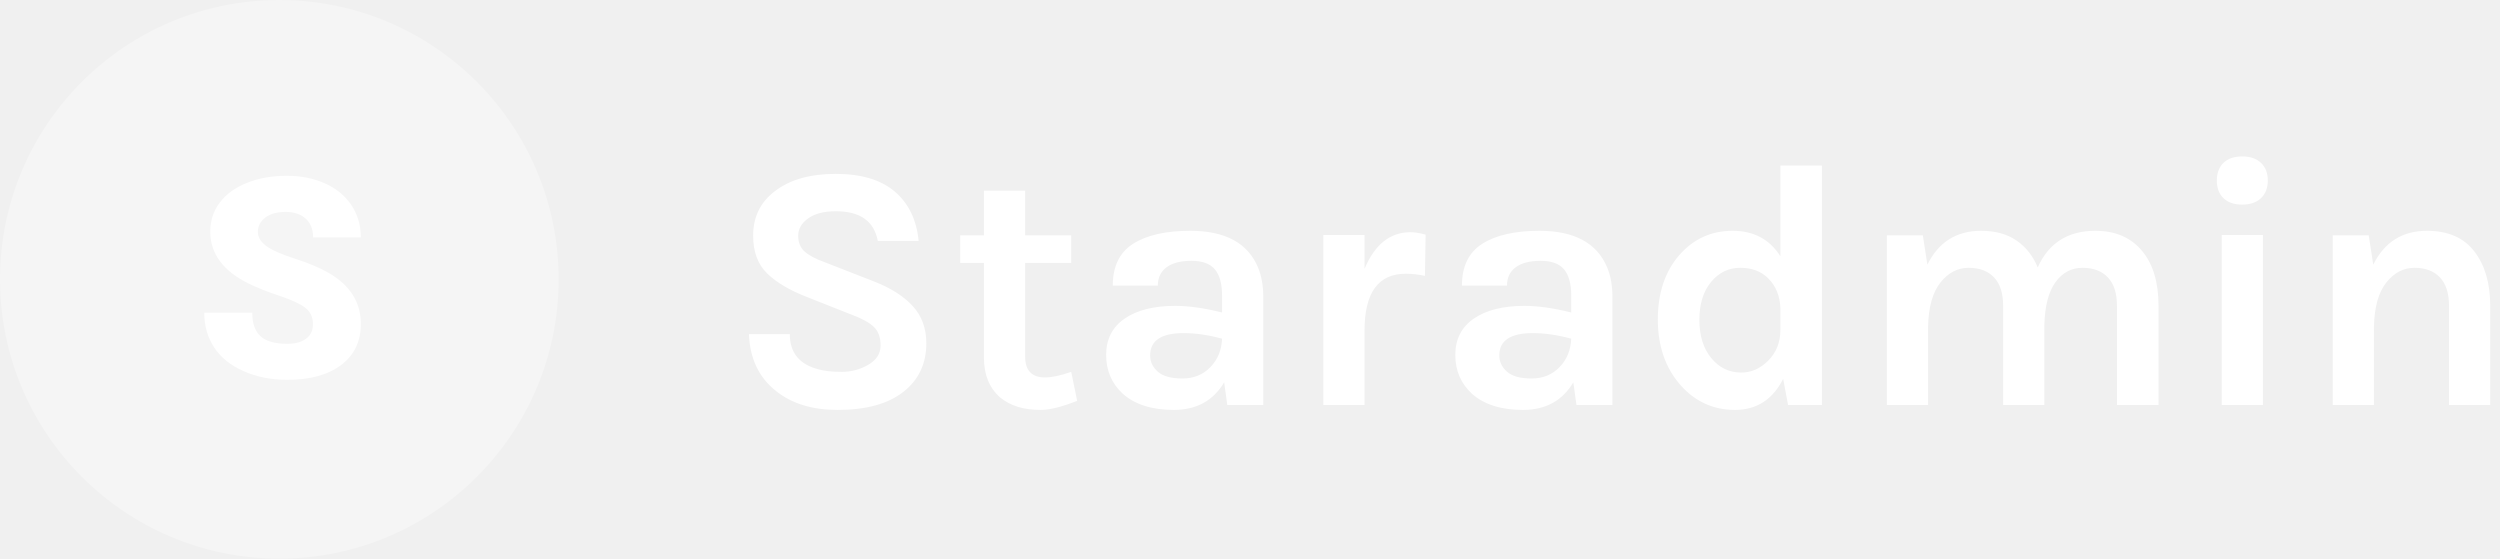
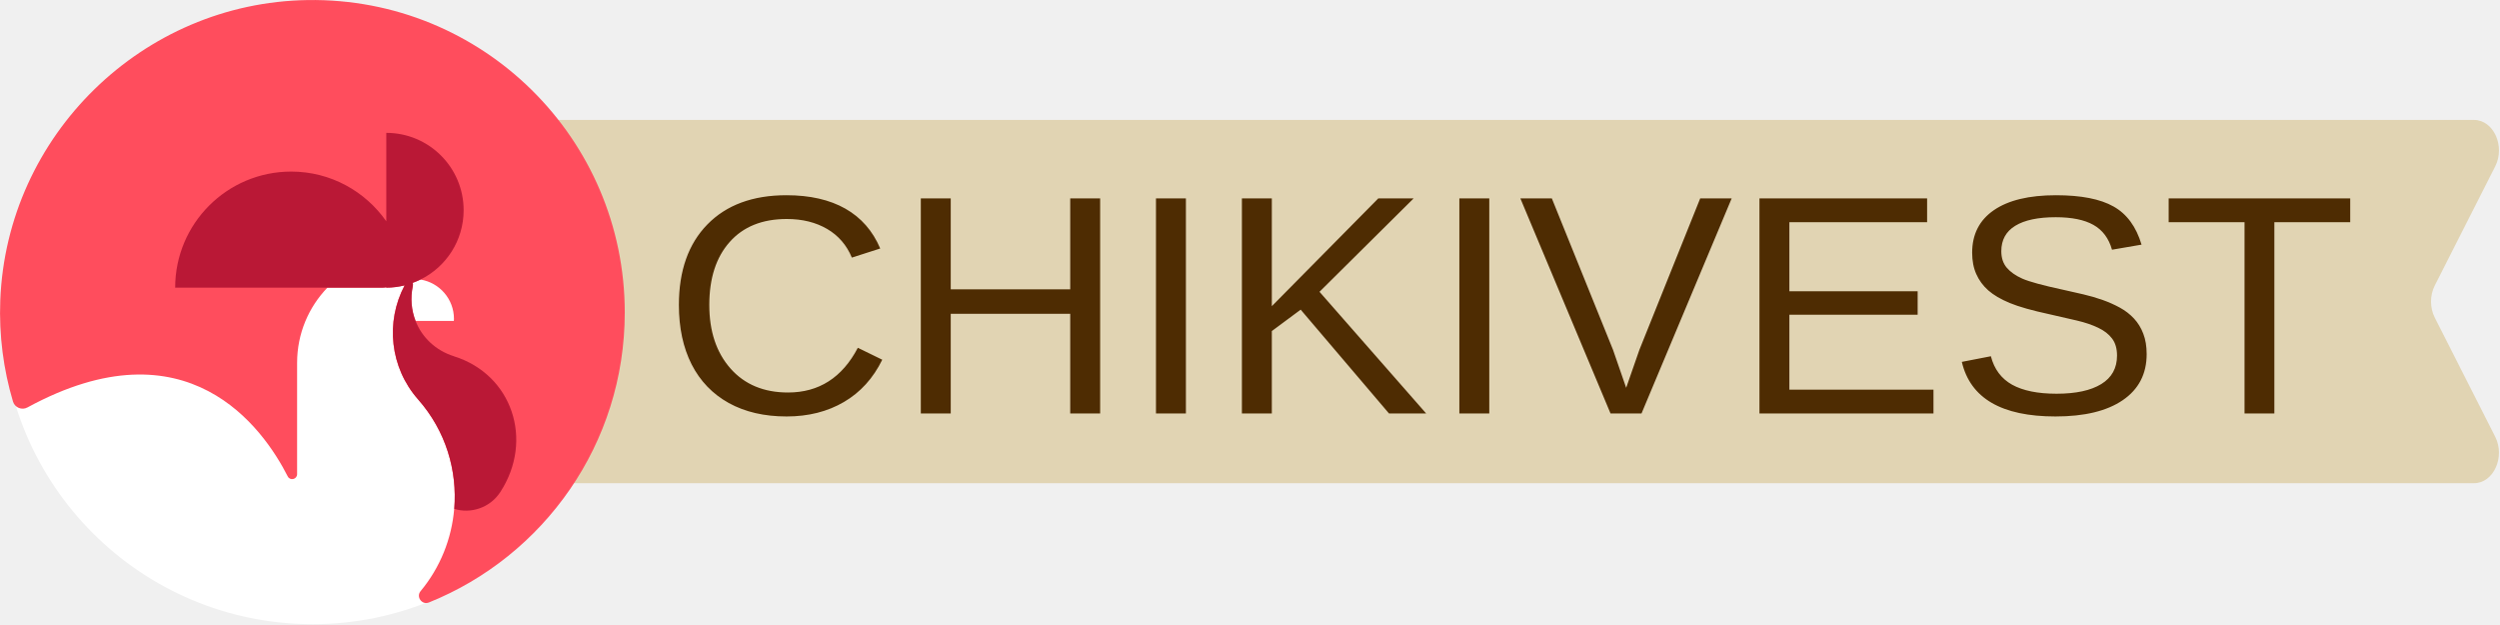
- <svg xmlns="http://www.w3.org/2000/svg" width="179px" height="40px" viewBox="0 0 179 40" version="1.1">
-   <g id="Symbols" stroke="none" stroke-width="1" fill="none" fill-rule="evenodd">
-     <g id="Group-7" fill="#FFFFFF">
-       <path d="M62.85,17.25 C62.583,15.833 61.583,15.125 59.85,15.125 C59,15.125 58.338,15.296 57.862,15.637 C57.387,15.979 57.15,16.392 57.15,16.875 C57.15,17.358 57.304,17.737 57.612,18.012 C57.921,18.288 58.4,18.542 59.05,18.775 L62.575,20.15 C63.775,20.617 64.7,21.204 65.35,21.913 C66,22.621 66.325,23.508 66.325,24.575 C66.325,26.042 65.775,27.204 64.675,28.062 C63.575,28.921 62.008,29.35 59.975,29.35 C58.175,29.35 56.717,28.908 55.6,28.025 C54.35,27.058 53.692,25.692 53.625,23.925 L56.55,23.925 C56.55,25.258 57.242,26.1 58.625,26.45 C59.042,26.567 59.592,26.625 60.275,26.625 C60.958,26.625 61.592,26.454 62.175,26.113 C62.758,25.771 63.05,25.313 63.05,24.738 C63.05,24.162 62.892,23.721 62.575,23.413 C62.258,23.104 61.742,22.817 61.025,22.55 L57.8,21.275 C56.55,20.792 55.592,20.225 54.925,19.575 C54.258,18.925 53.925,18.025 53.925,16.875 C53.925,15.525 54.45,14.458 55.5,13.675 C56.567,12.858 58.012,12.45 59.837,12.45 C61.663,12.45 63.071,12.871 64.062,13.713 C65.054,14.554 65.625,15.733 65.775,17.25 L62.85,17.25 Z M77.125,28.7 C76.025,29.133 75.158,29.35 74.525,29.35 C73.892,29.35 73.338,29.275 72.862,29.125 C72.387,28.975 71.967,28.75 71.6,28.45 C70.833,27.767 70.45,26.825 70.45,25.625 L70.45,18.825 L68.75,18.825 L68.75,16.85 L70.45,16.85 L70.45,13.65 L73.4,13.65 L73.4,16.85 L76.7,16.85 L76.7,18.825 L73.4,18.825 L73.4,25.525 C73.4,26.525 73.875,27.025 74.825,27.025 C75.308,27.025 75.933,26.892 76.7,26.625 L77.125,28.7 Z M84.15,21.9 C85.117,21.9 86.233,22.058 87.5,22.375 L87.5,21.175 C87.5,20.325 87.329,19.696 86.987,19.288 C86.646,18.879 86.088,18.675 85.312,18.675 C84.537,18.675 83.942,18.829 83.525,19.137 C83.108,19.446 82.9,19.883 82.9,20.45 L79.675,20.45 C79.675,19.067 80.162,18.067 81.138,17.45 C82.113,16.833 83.475,16.525 85.225,16.525 C87.725,16.525 89.342,17.4 90.075,19.15 C90.325,19.75 90.45,20.458 90.45,21.275 L90.45,29 L87.875,29 L87.65,27.375 C86.867,28.692 85.667,29.35 84.05,29.35 C82.483,29.35 81.267,28.967 80.4,28.2 C79.6,27.467 79.2,26.538 79.2,25.413 C79.2,24.287 79.642,23.421 80.525,22.812 C81.408,22.204 82.617,21.9 84.15,21.9 Z M87.5,24.25 C86.517,23.983 85.6,23.85 84.75,23.85 C83.15,23.85 82.35,24.383 82.35,25.45 C82.35,25.9 82.533,26.287 82.9,26.613 C83.267,26.938 83.854,27.1 84.662,27.1 C85.471,27.1 86.137,26.829 86.662,26.288 C87.188,25.746 87.467,25.067 87.5,24.25 Z M97.7,19.25 C98.433,17.5 99.533,16.625 101,16.625 C101.283,16.625 101.642,16.683 102.075,16.8 L102.025,19.75 C101.558,19.65 101.1,19.6 100.65,19.6 C98.683,19.6 97.7,20.958 97.7,23.675 L97.7,29 L94.75,29 L94.75,16.825 L97.7,16.825 L97.7,19.25 Z M109.15,21.9 C110.117,21.9 111.233,22.058 112.5,22.375 L112.5,21.175 C112.5,20.325 112.329,19.696 111.987,19.288 C111.646,18.879 111.088,18.675 110.312,18.675 C109.537,18.675 108.942,18.829 108.525,19.137 C108.108,19.446 107.9,19.883 107.9,20.45 L104.675,20.45 C104.675,19.067 105.162,18.067 106.138,17.45 C107.113,16.833 108.475,16.525 110.225,16.525 C112.725,16.525 114.342,17.4 115.075,19.15 C115.325,19.75 115.45,20.458 115.45,21.275 L115.45,29 L112.875,29 L112.65,27.375 C111.867,28.692 110.667,29.35 109.05,29.35 C107.483,29.35 106.267,28.967 105.4,28.2 C104.6,27.467 104.2,26.538 104.2,25.413 C104.2,24.287 104.642,23.421 105.525,22.812 C106.408,22.204 107.617,21.9 109.15,21.9 Z M112.5,24.25 C111.517,23.983 110.6,23.85 109.75,23.85 C108.15,23.85 107.35,24.383 107.35,25.45 C107.35,25.9 107.533,26.287 107.9,26.613 C108.267,26.938 108.854,27.1 109.662,27.1 C110.471,27.1 111.137,26.829 111.662,26.288 C112.188,25.746 112.467,25.067 112.5,24.25 Z M127.675,27.125 C126.925,28.608 125.775,29.35 124.225,29.35 C122.675,29.35 121.375,28.758 120.325,27.575 C119.242,26.342 118.7,24.775 118.7,22.875 C118.7,20.975 119.217,19.433 120.25,18.25 C121.267,17.1 122.533,16.525 124.05,16.525 C125.567,16.525 126.708,17.133 127.475,18.35 L127.475,11.85 L130.45,11.85 L130.45,29 L128.025,29 L127.675,27.125 Z M124.6,19.175 C123.767,19.175 123.071,19.512 122.513,20.188 C121.954,20.863 121.675,21.767 121.675,22.9 C121.675,24.033 121.958,24.946 122.525,25.637 C123.092,26.329 123.808,26.675 124.675,26.675 C125.392,26.675 126.033,26.392 126.6,25.825 C127.183,25.242 127.475,24.508 127.475,23.625 L127.475,22.05 C127.442,21.183 127.15,20.475 126.6,19.925 C126.1,19.425 125.433,19.175 124.6,19.175 Z M145.9,19.15 C146.683,17.4 148.058,16.525 150.025,16.525 C151.475,16.525 152.6,17.017 153.4,18 C154.167,18.933 154.55,20.233 154.55,21.9 L154.55,29 L151.575,29 L151.575,21.9 C151.575,21 151.358,20.321 150.925,19.863 C150.492,19.404 149.883,19.175 149.1,19.175 C148.317,19.175 147.675,19.517 147.175,20.2 C146.675,20.883 146.408,21.917 146.375,23.3 L146.375,29 L143.425,29 L143.425,21.9 C143.425,21 143.208,20.321 142.775,19.863 C142.342,19.404 141.733,19.175 140.95,19.175 C140.167,19.175 139.496,19.525 138.938,20.225 C138.379,20.925 138.083,21.975 138.05,23.375 L138.05,29 L135.1,29 L135.1,16.85 L137.675,16.85 L138,18.95 C138.8,17.333 140.083,16.525 141.85,16.525 C142.867,16.525 143.712,16.758 144.387,17.225 C145.063,17.692 145.567,18.333 145.9,19.15 Z M159.075,16.825 L162.025,16.825 L162.025,29 L159.075,29 L159.075,16.825 Z M158.725,12.925 C158.725,12.392 158.883,11.971 159.2,11.662 C159.517,11.354 159.967,11.2 160.55,11.2 C161.117,11.2 161.562,11.354 161.887,11.662 C162.213,11.971 162.375,12.392 162.375,12.925 C162.375,13.458 162.213,13.879 161.887,14.188 C161.562,14.496 161.117,14.65 160.55,14.65 C159.967,14.65 159.517,14.496 159.2,14.188 C158.883,13.879 158.725,13.458 158.725,12.925 Z M169.925,18.95 C170.725,17.333 172.008,16.525 173.775,16.525 C175.275,16.525 176.404,17.017 177.162,18 C177.921,18.983 178.3,20.283 178.3,21.9 L178.3,29 L175.35,29 L175.35,21.9 C175.35,21 175.133,20.321 174.7,19.863 C174.267,19.404 173.658,19.175 172.875,19.175 C172.092,19.175 171.421,19.525 170.863,20.225 C170.304,20.925 170.008,21.975 169.975,23.375 L169.975,29 L167.025,29 L167.025,16.85 L169.6,16.85 L169.925,18.95 Z" id="Staradmin" fill-rule="nonzero" />
-       <g id="Group">
-         <circle id="Oval" opacity="0.319" cx="20" cy="20" r="20" />
-         <path d="M22.408,23.221 C22.408,22.719 22.231,22.329 21.876,22.049 C21.521,21.769 20.898,21.479 20.006,21.18 C19.114,20.88 18.385,20.59 17.818,20.311 C15.976,19.406 15.055,18.162 15.055,16.58 C15.055,15.792 15.284,15.097 15.743,14.495 C16.202,13.893 16.852,13.424 17.691,13.089 C18.531,12.754 19.475,12.586 20.523,12.586 C21.546,12.586 22.462,12.768 23.272,13.133 C24.083,13.497 24.713,14.017 25.162,14.69 C25.611,15.364 25.836,16.134 25.836,17 L22.418,17 C22.418,16.421 22.241,15.971 21.886,15.652 C21.531,15.333 21.051,15.174 20.445,15.174 C19.833,15.174 19.35,15.309 18.995,15.579 C18.64,15.849 18.463,16.193 18.463,16.609 C18.463,16.974 18.658,17.304 19.049,17.601 C19.439,17.897 20.126,18.203 21.109,18.519 C22.092,18.834 22.9,19.174 23.531,19.539 C25.068,20.424 25.836,21.645 25.836,23.201 C25.836,24.445 25.367,25.421 24.43,26.131 C23.492,26.84 22.206,27.195 20.572,27.195 C19.42,27.195 18.377,26.989 17.442,26.575 C16.508,26.162 15.805,25.595 15.333,24.876 C14.861,24.157 14.625,23.328 14.625,22.391 L18.062,22.391 C18.062,23.152 18.259,23.714 18.653,24.075 C19.047,24.437 19.687,24.617 20.572,24.617 C21.139,24.617 21.586,24.495 21.915,24.251 C22.244,24.007 22.408,23.663 22.408,23.221 Z" id="S" fill-rule="nonzero" />
+ <svg xmlns="http://www.w3.org/2000/svg" xml:space="preserve" width="39.68mm" height="9.907mm" version="1.0" style="shape-rendering:geometricPrecision; text-rendering:geometricPrecision; image-rendering:optimizeQuality; fill-rule:evenodd; clip-rule:evenodd" viewBox="0 0 415.81 103.82">
+   <defs>
+     <font id="FontID0" horiz-adv-x="666" font-variant="normal" style="fill-rule:nonzero" font-style="normal" font-weight="400">
+       <font-face font-family="Arial">
+         <font-face-src>
+           <font-face-name name="Arial" />
+         </font-face-src>
+       </font-face>
+       <missing-glyph>
+         <path d="M0 0z" />
+       </missing-glyph>
+       <glyph unicode="C" horiz-adv-x="722" d="M587.006 251.159l94.989 -23.989c-19.836,-77.833 -55.497,-137 -107.003,-177.841 -51.486,-40.822 -114.482,-61.323 -188.989,-61.323 -77.007,0 -139.661,15.663 -188.001,47.152 -48.341,31.347 -85.01,76.846 -110.168,136.334 -25.158,59.67 -37.838,123.513 -37.838,191.852 0,74.487 14.172,139.499 42.676,194.997 28.505,55.497 69.004,97.67 121.497,126.497 52.494,28.827 110.329,43.16 173.326,43.16 71.665,0 131.839,-18.163 180.502,-54.671 48.845,-36.487 82.833,-87.651 102.004,-153.651l-92.993 -22.014c-16.51,52.01 -40.681,90.009 -72.169,113.676 -31.508,23.828 -71.181,35.661 -118.998,35.661 -54.832,0 -100.835,-13.164 -137.665,-39.491 -36.85,-26.348 -62.835,-61.847 -77.672,-106.177 -14.998,-44.491 -22.497,-90.332 -22.497,-137.504 0,-60.819 8.83,-113.998 26.489,-159.336 17.679,-45.498 45.176,-79.325 82.51,-101.822 37.334,-22.497 77.652,-33.665 121.155,-33.665 52.998,0 97.67,15.321 134.339,45.821 36.669,30.682 61.505,75.999 74.507,136.334z" />
+       <glyph unicode="E" horiz-adv-x="666" d="M79.002 0l0 716.002 516.994 0 0 -84.002 -422.005 0 0 -219.994 395.013 0 0 -84.002 -395.013 0 0 -244.003 438.999 0 0 -84.002 -533.988 0z" />
+       <glyph unicode="H" horiz-adv-x="722" d="M80.998 0l0 716.002 95.009 0 0 -295.005 369.996 0 0 295.005 94.989 0 0 -716.002 -94.989 0 0 336.996 -369.996 0 0 -336.996 -95.009 0z" />
+       <glyph unicode="I" horiz-adv-x="277" d="M92.993 0l0 716.002 95.009 0 0 -716.002 -95.009 0z" />
+       <glyph unicode="K" horiz-adv-x="666" d="M72.995 0l0 716.002 95.009 0 0 -354.997 355.663 354.997 128.331 0 -300.327 -290.328 313.329 -425.674 -125.005 0 -254.828 361.327 -117.163 -113.333 0 -247.994 -95.009 0z" />
+       <glyph unicode="S" horiz-adv-x="666" d="M46.002 229.992l89.001 8.003c4.173,-36.004 13.99,-65.496 29.492,-88.659 15.502,-23.001 39.511,-41.668 72.007,-56.001 32.496,-14.172 69.165,-21.328 109.825,-21.328 36.165,0 67.996,5.322 95.674,16.167 27.658,10.825 48.16,25.662 61.666,44.491 13.506,18.828 20.34,39.33 20.34,61.343 0,22.316 -6.511,41.83 -19.514,58.662 -13.002,16.671 -34.492,30.662 -64.488,42.172 -19.171,7.318 -61.666,18.99 -127.505,34.814 -65.839,15.845 -111.841,30.682 -138.169,44.672 -34.169,18.002 -59.509,40.338 -76.16,66.847 -16.833,26.489 -25.178,56.324 -25.178,89.163 0,36.326 10.341,70.153 30.843,101.5 20.502,31.488 50.337,55.336 89.828,71.665 39.33,16.329 83.175,24.493 131.335,24.493 52.998,0 99.827,-8.487 140.326,-25.662 40.499,-16.994 71.665,-42.172 93.497,-75.495 21.852,-33.181 33.504,-70.838 35.177,-112.849l-90.997 -6.995c-4.838,45.176 -21.328,79.345 -49.51,102.346 -28.162,23.163 -69.83,34.653 -124.824,34.653 -57.332,0 -99.161,-10.503 -125.328,-31.488 -26.166,-21.006 -39.35,-46.345 -39.35,-75.999 0,-25.682 9.334,-46.849 27.839,-63.5 18.345,-16.51 65.839,-33.665 142.825,-51.002 77.007,-17.498 129.843,-32.678 158.509,-45.68 41.507,-19.151 72.33,-43.321 92.166,-72.834 19.836,-29.331 29.674,-63.158 29.674,-101.5 0,-38.161 -10.845,-73.822 -32.678,-107.487 -21.832,-33.665 -52.998,-59.831 -93.819,-78.499 -40.842,-18.667 -86.683,-28.001 -137.846,-28.001 -64.67,0 -118.836,9.495 -162.501,28.323 -43.825,18.828 -77.995,47.172 -102.83,85.171 -24.997,37.838 -37.999,80.676 -39.33,128.493z" />
+       <glyph unicode="T" horiz-adv-x="610" d="M259.001 0l0 632 -236 0 0 84.002 567.008 0 0 -84.002 -236 0 0 -632 -95.009 0z" />
+       <glyph unicode="V" horiz-adv-x="666" d="M280.994 0l-276.66 716.002 102.669 0 186.006 -520.34c14.817,-41.668 27.497,-80.656 37.495,-117.163 10.987,39.169 23.828,78.176 38.503,117.163l193.001 520.34 96.662 0 -279.18 -716.002 -98.496 0z" />
+     </font>
+     <style type="text/css">
+    
+     @font-face { font-family:"Arial";font-variant:normal;font-style:normal;font-weight:normal;src:url("#FontID0") format(svg)}
+     .fil2 {fill:#4E2C02}
+     .fil0 {fill:white}
+     .fil3 {fill:#4F2D03;fill-rule:nonzero}
+     .fil5 {fill:#BA1836;fill-rule:nonzero}
+     .fil1 {fill:#E1D4B3;fill-rule:nonzero}
+     .fil4 {fill:#FF4D5D;fill-rule:nonzero}
+     .fnt0 {font-weight:normal;font-size:51.98px;font-family:'Arial'}
+    
+   </style>
+   </defs>
+   <g id="Layer_x0020_1">
+     <circle class="fil0" cx="51.99" cy="52.12" r="51.7" />
+     <path class="fil1" d="M411.66 80.37l-319.21 0c-3.25,0 -5.24,-4.36 -3.52,-7.74l10.05 -19.8c0.83,-1.64 0.83,-3.71 0,-5.34l-10.05 -19.8c-1.71,-3.38 0.27,-7.74 3.52,-7.74l319.21 0c3.25,0 5.24,4.36 3.52,7.74l-10.05 19.8c-0.83,1.64 -0.83,3.71 0,5.34l10.05 19.8c1.71,3.38 -0.27,7.74 -3.52,7.74z" />
+     <g transform="matrix(1.02785 0 0 1 -1787.97 -2027.16)">
+       <text x="1846.78" y="2095.93" class="fil2 fnt0">CHIKIVEST</text>
+     </g>
+     <polygon class="fil3" points="319.81,72.09 194.47,72.09 " />
+     <g id="_2777472040304">
+       <path class="fil4" d="M51.19 0.01c-27.46,0.41 -50.09,22.5 -51.15,49.94 -0.23,5.87 0.54,11.53 2.11,16.83 0.3,1.02 1.48,1.5 2.41,0.99 26.6,-14.47 39.21,3.41 43.31,11.47 0.4,0.78 1.56,0.49 1.56,-0.38l0 -18.51c0,-4.86 1.92,-9.27 5.05,-12.51l9.11 0c0.23,0 0.45,-0.03 0.66,-0.06l0 0.06c1.06,0 2.08,-0.14 3.06,-0.38 -3.22,6.07 -2.45,13.65 2.23,18.96 4.64,5.26 6.55,11.85 6.03,18.21 -0.41,4.95 -2.32,9.76 -5.59,13.69 -0.8,0.95 0.23,2.36 1.38,1.89 19.1,-7.68 32.59,-26.38 32.59,-48.23 0,-28.97 -23.7,-52.41 -52.77,-51.97zm24.32 53.37l0 0 -6.37 0c-0.69,-1.78 -0.89,-3.78 -0.45,-5.82 0.04,-0.18 0.02,-0.35 -0.03,-0.51 0.44,-0.16 0.88,-0.35 1.3,-0.55 3.16,0.51 5.57,3.24 5.57,6.54 0,0.11 -0.01,0.22 -0.02,0.34z" />
+       <g>
+         <path class="fil5" d="M75.54 59.26c-3.07,-0.96 -5.34,-3.16 -6.4,-5.88 -0.69,-1.78 -0.89,-3.78 -0.45,-5.82 0.04,-0.18 0.02,-0.35 -0.03,-0.51 0.44,-0.16 0.88,-0.35 1.3,-0.55 4.25,-2.1 7.18,-6.47 7.18,-11.53 0,-7.11 -5.76,-12.87 -12.87,-12.87l0 14.71c-3.49,-4.99 -9.27,-8.27 -15.82,-8.27 -10.66,0 -19.31,8.64 -19.31,19.31l25.36 0 9.11 0c0.23,0 0.45,-0.03 0.66,-0.06l0 0.06c1.06,0 2.08,-0.14 3.06,-0.38 -3.22,6.07 -2.45,13.65 2.23,18.96 4.64,5.26 6.55,11.85 6.03,18.21 2.64,0.84 5.91,-0.1 7.66,-2.81 5.63,-8.67 1.92,-19.55 -7.7,-22.56z" />
      </g>
    </g>
  </g>
</svg>
